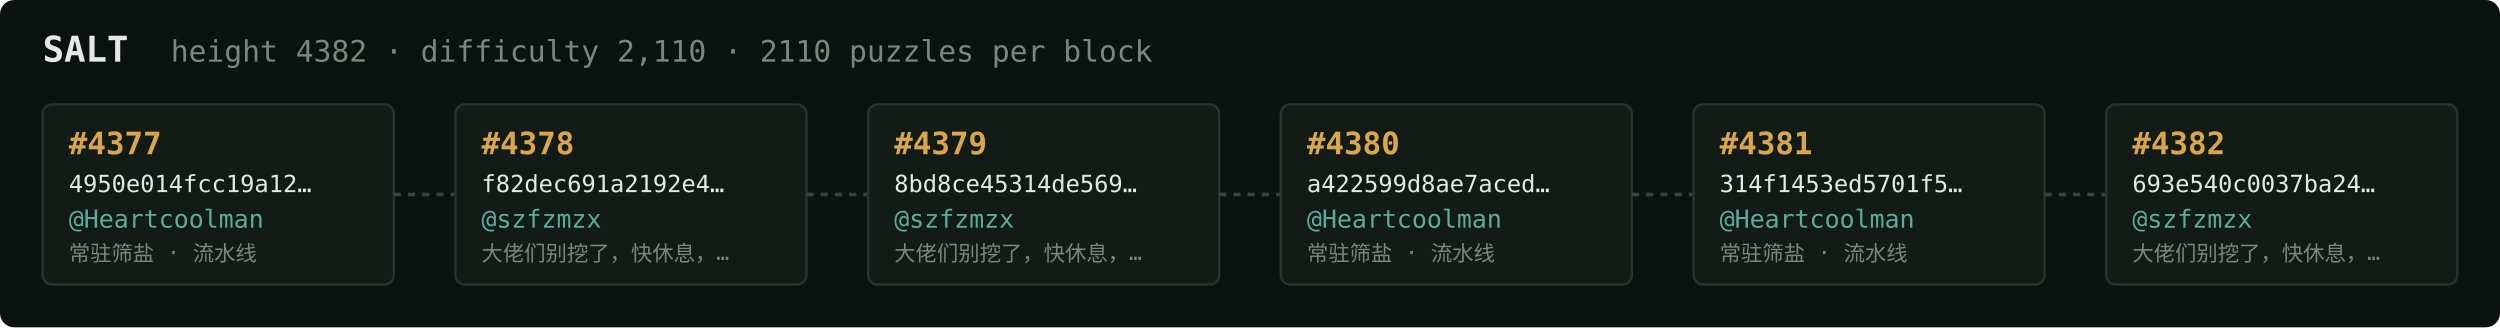
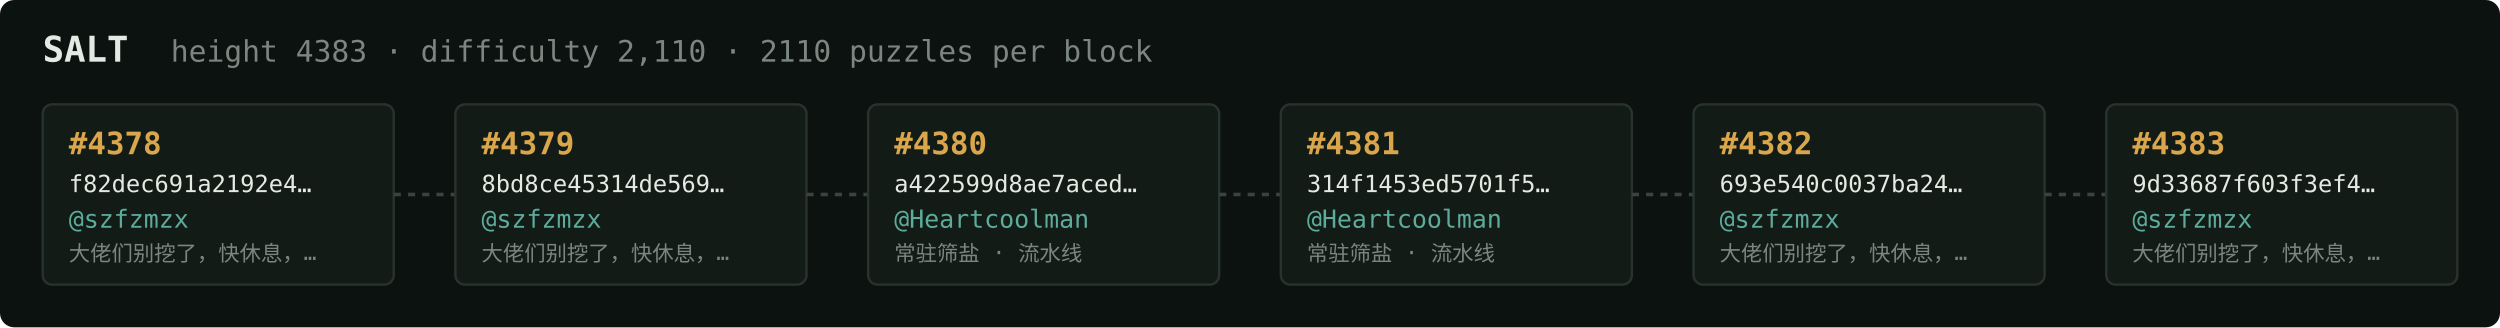
<svg xmlns="http://www.w3.org/2000/svg" width="1054" height="138" viewBox="0 0 1054 138" font-family="ui-monospace,SFMono-Regular,Menlo,monospace">
  <rect fill="#0c1210" width="1054" height="138" rx="6" />
  <text x="18" y="26" fill="#e5e9e3" font-size="15" font-weight="700">SALT</text>
-   <text x="72" y="26" fill="#7a867f" font-size="12.5">height 4382 · difficulty 2,110 · 2110 puzzles per block</text>
+   <text x="72" y="26" fill="#7a867f" font-size="12.5">height 4383 · difficulty 2,110 · 2110 puzzles per block</text>
  <rect x="18" y="44" width="148" height="76" rx="4" fill="#131b17" stroke="#28332e" stroke-width="1" />
-   <text x="29" y="65" fill="#d9a64c" font-size="13" font-weight="700">#4377</text>
-   <text x="29" y="81" fill="#e5e9e3" font-size="10">4950e014fcc19a12…</text>
-   <text x="29" y="96" fill="#5cab9b" font-size="10.5">@Heartcoolman</text>
-   <text x="29" y="110" fill="#7a867f" font-size="9">常驻筛盐 · 流水线</text>
+   <text x="29" y="65" fill="#d9a64c" font-size="13" font-weight="700">#4378</text>
+   <text x="29" y="81" fill="#e5e9e3" font-size="10">f82dec691a2192e4…</text>
+   <text x="29" y="96" fill="#5cab9b" font-size="10.5">@szfzmzx</text>
+   <text x="29" y="110" fill="#7a867f" font-size="9">大佬们别挖了，快休息，…</text>
  <line x1="166" y1="82.0" x2="192" y2="82.0" stroke="#38443e" stroke-width="1.5" stroke-dasharray="3 3" />
  <rect x="192" y="44" width="148" height="76" rx="4" fill="#131b17" stroke="#28332e" stroke-width="1" />
-   <text x="203" y="65" fill="#d9a64c" font-size="13" font-weight="700">#4378</text>
-   <text x="203" y="81" fill="#e5e9e3" font-size="10">f82dec691a2192e4…</text>
+   <text x="203" y="65" fill="#d9a64c" font-size="13" font-weight="700">#4379</text>
+   <text x="203" y="81" fill="#e5e9e3" font-size="10">8bd8ce45314de569…</text>
  <text x="203" y="96" fill="#5cab9b" font-size="10.5">@szfzmzx</text>
  <text x="203" y="110" fill="#7a867f" font-size="9">大佬们别挖了，快休息，…</text>
  <line x1="340" y1="82.0" x2="366" y2="82.0" stroke="#38443e" stroke-width="1.5" stroke-dasharray="3 3" />
  <rect x="366" y="44" width="148" height="76" rx="4" fill="#131b17" stroke="#28332e" stroke-width="1" />
-   <text x="377" y="65" fill="#d9a64c" font-size="13" font-weight="700">#4379</text>
-   <text x="377" y="81" fill="#e5e9e3" font-size="10">8bd8ce45314de569…</text>
-   <text x="377" y="96" fill="#5cab9b" font-size="10.5">@szfzmzx</text>
-   <text x="377" y="110" fill="#7a867f" font-size="9">大佬们别挖了，快休息，…</text>
+   <text x="377" y="65" fill="#d9a64c" font-size="13" font-weight="700">#4380</text>
+   <text x="377" y="81" fill="#e5e9e3" font-size="10">a422599d8ae7aced…</text>
+   <text x="377" y="96" fill="#5cab9b" font-size="10.5">@Heartcoolman</text>
+   <text x="377" y="110" fill="#7a867f" font-size="9">常驻筛盐 · 流水线</text>
  <line x1="514" y1="82.0" x2="540" y2="82.0" stroke="#38443e" stroke-width="1.5" stroke-dasharray="3 3" />
  <rect x="540" y="44" width="148" height="76" rx="4" fill="#131b17" stroke="#28332e" stroke-width="1" />
-   <text x="551" y="65" fill="#d9a64c" font-size="13" font-weight="700">#4380</text>
-   <text x="551" y="81" fill="#e5e9e3" font-size="10">a422599d8ae7aced…</text>
+   <text x="551" y="65" fill="#d9a64c" font-size="13" font-weight="700">#4381</text>
+   <text x="551" y="81" fill="#e5e9e3" font-size="10">314f1453ed5701f5…</text>
  <text x="551" y="96" fill="#5cab9b" font-size="10.5">@Heartcoolman</text>
  <text x="551" y="110" fill="#7a867f" font-size="9">常驻筛盐 · 流水线</text>
  <line x1="688" y1="82.0" x2="714" y2="82.0" stroke="#38443e" stroke-width="1.5" stroke-dasharray="3 3" />
  <rect x="714" y="44" width="148" height="76" rx="4" fill="#131b17" stroke="#28332e" stroke-width="1" />
-   <text x="725" y="65" fill="#d9a64c" font-size="13" font-weight="700">#4381</text>
-   <text x="725" y="81" fill="#e5e9e3" font-size="10">314f1453ed5701f5…</text>
-   <text x="725" y="96" fill="#5cab9b" font-size="10.5">@Heartcoolman</text>
-   <text x="725" y="110" fill="#7a867f" font-size="9">常驻筛盐 · 流水线</text>
+   <text x="725" y="65" fill="#d9a64c" font-size="13" font-weight="700">#4382</text>
+   <text x="725" y="81" fill="#e5e9e3" font-size="10">693e540c0037ba24…</text>
+   <text x="725" y="96" fill="#5cab9b" font-size="10.5">@szfzmzx</text>
+   <text x="725" y="110" fill="#7a867f" font-size="9">大佬们别挖了，快休息，…</text>
  <line x1="862" y1="82.0" x2="888" y2="82.0" stroke="#38443e" stroke-width="1.5" stroke-dasharray="3 3" />
  <rect x="888" y="44" width="148" height="76" rx="4" fill="#131b17" stroke="#28332e" stroke-width="1" />
-   <text x="899" y="65" fill="#d9a64c" font-size="13" font-weight="700">#4382</text>
-   <text x="899" y="81" fill="#e5e9e3" font-size="10">693e540c0037ba24…</text>
+   <text x="899" y="65" fill="#d9a64c" font-size="13" font-weight="700">#4383</text>
+   <text x="899" y="81" fill="#e5e9e3" font-size="10">9d33687f603f3ef4…</text>
  <text x="899" y="96" fill="#5cab9b" font-size="10.5">@szfzmzx</text>
  <text x="899" y="110" fill="#7a867f" font-size="9">大佬们别挖了，快休息，…</text>
</svg>
